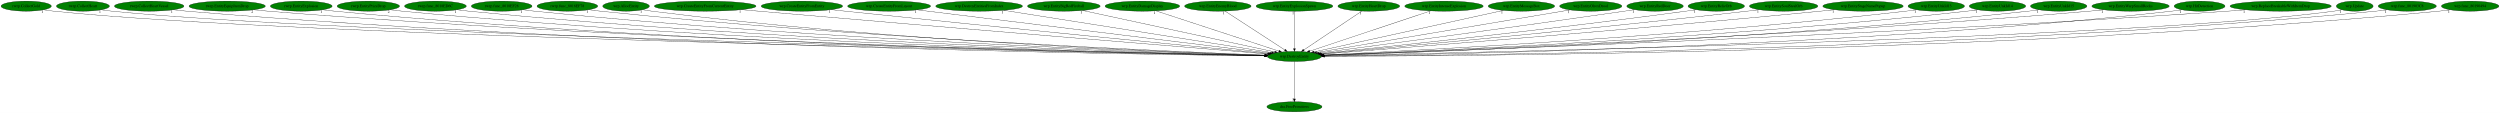
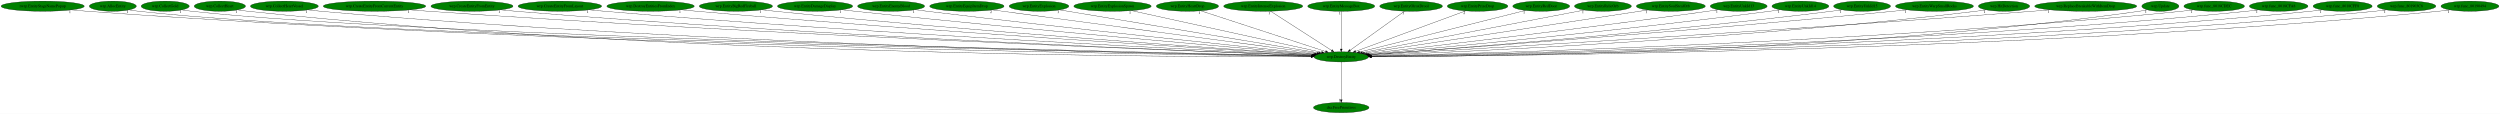
- <svg xmlns="http://www.w3.org/2000/svg" xmlns:xlink="http://www.w3.org/1999/xlink" width="8943pt" height="404pt" viewBox="0.00 0.00 8943.38 404.00">
+ <svg xmlns="http://www.w3.org/2000/svg" xmlns:xlink="http://www.w3.org/1999/xlink" width="8875pt" height="404pt" viewBox="0.00 0.00 8875.23 404.00">
  <g id="graph0" class="graph" transform="scale(1 1) rotate(0) translate(4 400)">
-     <polygon fill="white" stroke="transparent" points="-4,4 -4,-400 8939.38,-400 8939.38,4 -4,4" />
+     <polygon fill="white" stroke="transparent" points="-4,4 -4,-400 8871.23,-400 8871.23,4 -4,4" />
    <g id="node1" class="node">
-       <ellipse fill="green" stroke="black" cx="4626.69" cy="-198" rx="96.68" ry="18" />
-       <text text-anchor="middle" x="4626.69" y="-194.3" font-family="Times,serif" font-size="14.00">wrp.DestroyEntity</text>
+       <ellipse fill="green" stroke="black" cx="4757.54" cy="-198" rx="96.68" ry="18" />
+       <text text-anchor="middle" x="4757.54" y="-194.3" font-family="Times,serif" font-size="14.00">wrp.DestroyEntity</text>
    </g>
    <g id="node2" class="node">
      <g id="a_node2">
        <a xlink:href="dra.FreePrimitives.svg" xlink:title="dra.FreePrimitives">
-           <ellipse fill="green" stroke="black" cx="4626.69" cy="-18" rx="98.58" ry="18" />
-           <text text-anchor="middle" x="4626.69" y="-14.3" font-family="Times,serif" font-size="14.00">dra.FreePrimitives</text>
+           <ellipse fill="green" stroke="black" cx="4757.54" cy="-18" rx="98.58" ry="18" />
+           <text text-anchor="middle" x="4757.54" y="-14.3" font-family="Times,serif" font-size="14.00">dra.FreePrimitives</text>
        </a>
      </g>
    </g>
    <g id="edge1" class="edge">
-       <path fill="none" stroke="black" d="M4626.69,-179.93C4626.69,-148.97 4626.69,-83.3 4626.69,-46.13" />
-       <polygon fill="black" stroke="black" points="4630.19,-46.02 4626.69,-36.02 4623.19,-46.02 4630.19,-46.02" />
-       <text text-anchor="middle" x="4621.69" y="-39.82" font-family="Times,serif" font-size="14.00">1</text>
+       <path fill="none" stroke="black" d="M4757.54,-179.93C4757.54,-148.97 4757.54,-83.3 4757.54,-46.13" />
+       <polygon fill="black" stroke="black" points="4761.04,-46.02 4757.54,-36.02 4754.04,-46.02 4761.04,-46.02" />
+       <text text-anchor="middle" x="4752.54" y="-39.82" font-family="Times,serif" font-size="14.00">1</text>
    </g>
    <g id="node3" class="node">
      <g id="a_node3">
-         <a xlink:href="rwrp.CollectGold.svg" xlink:title="rwrp.CollectGold">
-           <ellipse fill="green" stroke="black" cx="89.69" cy="-378" rx="89.88" ry="18" />
-           <text text-anchor="middle" x="89.69" y="-374.3" font-family="Times,serif" font-size="14.00">rwrp.CollectGold</text>
+         <a xlink:href="rwrp.EntityStageNamePopup.svg" xlink:title="rwrp.EntityStageNamePopup">
+           <ellipse fill="green" stroke="black" cx="147.54" cy="-378" rx="147.57" ry="18" />
+           <text text-anchor="middle" x="147.54" y="-374.3" font-family="Times,serif" font-size="14.00">rwrp.EntityStageNamePopup</text>
        </a>
      </g>
    </g>
    <g id="edge2" class="edge">
-       <path fill="none" stroke="black" d="M152.1,-364.98C164.2,-363.02 176.81,-361.23 188.69,-360 1067.84,-268.98 3931.98,-211.86 4520.42,-200.92" />
-       <polygon fill="black" stroke="black" points="4520.66,-204.42 4530.59,-200.73 4520.53,-197.42 4520.66,-204.42" />
-       <text text-anchor="middle" x="147.1" y="-353.78" font-family="Times,serif" font-size="14.00">1</text>
+       <path fill="none" stroke="black" d="M249.21,-364.92C267.6,-363.04 286.63,-361.29 304.54,-360 2036.94,-235.05 4155.84,-205.43 4650.71,-200.04" />
+       <polygon fill="black" stroke="black" points="4651.08,-203.53 4661.04,-199.92 4651.01,-196.53 4651.08,-203.53" />
+       <text text-anchor="middle" x="244.21" y="-353.72" font-family="Times,serif" font-size="14.00">1</text>
    </g>
    <g id="node4" class="node">
      <g id="a_node4">
-         <a xlink:href="rwrp.CollectHeart.svg" xlink:title="rwrp.CollectHeart">
-           <ellipse fill="green" stroke="black" cx="292.69" cy="-378" rx="94.78" ry="18" />
-           <text text-anchor="middle" x="292.69" y="-374.3" font-family="Times,serif" font-size="14.00">rwrp.CollectHeart</text>
+         <a xlink:href="wrp.AllocEntity.svg" xlink:title="wrp.AllocEntity">
+           <ellipse fill="green" stroke="black" cx="396.54" cy="-378" rx="83.39" ry="18" />
+           <text text-anchor="middle" x="396.54" y="-374.3" font-family="Times,serif" font-size="14.00">wrp.AllocEntity</text>
        </a>
      </g>
    </g>
    <g id="edge3" class="edge">
-       <path fill="none" stroke="black" d="M358.55,-364.97C371.17,-363.02 384.31,-361.24 396.69,-360 1232.7,-276.09 3949.96,-213.63 4520.85,-201.25" />
-       <polygon fill="black" stroke="black" points="4521.21,-204.74 4531.13,-201.02 4521.05,-197.74 4521.21,-204.74" />
-       <text text-anchor="middle" x="353.55" y="-353.77" font-family="Times,serif" font-size="14.00">1</text>
+       <path fill="none" stroke="black" d="M454.26,-365.01C465.58,-363.04 477.4,-361.23 488.54,-360 1331.57,-266.71 4075.86,-211.6 4651.16,-200.92" />
+       <polygon fill="black" stroke="black" points="4651.58,-204.41 4661.51,-200.73 4651.45,-197.41 4651.58,-204.41" />
+       <text text-anchor="middle" x="449.26" y="-353.81" font-family="Times,serif" font-size="14.00">1</text>
    </g>
    <g id="node5" class="node">
      <g id="a_node5">
-         <a xlink:href="rwrp.CollectHeartVessel.svg" xlink:title="rwrp.CollectHeartVessel">
-           <ellipse fill="green" stroke="black" cx="529.69" cy="-378" rx="124.28" ry="18" />
-           <text text-anchor="middle" x="529.69" y="-374.3" font-family="Times,serif" font-size="14.00">rwrp.CollectHeartVessel</text>
+         <a xlink:href="wrp.CollectGold.svg" xlink:title="wrp.CollectGold">
+           <ellipse fill="green" stroke="black" cx="582.54" cy="-378" rx="85.29" ry="18" />
+           <text text-anchor="middle" x="582.54" y="-374.3" font-family="Times,serif" font-size="14.00">wrp.CollectGold</text>
        </a>
      </g>
    </g>
    <g id="edge4" class="edge">
-       <path fill="none" stroke="black" d="M615.72,-364.98C631.64,-363.07 648.15,-361.3 663.69,-360 2191.26,-232.31 4058.88,-204.95 4520.01,-199.99" />
-       <polygon fill="black" stroke="black" points="4520.35,-203.48 4530.32,-199.88 4520.28,-196.48 4520.35,-203.48" />
-       <text text-anchor="middle" x="610.72" y="-353.78" font-family="Times,serif" font-size="14.00">1</text>
+       <path fill="none" stroke="black" d="M641.77,-364.99C653.26,-363.03 665.24,-361.24 676.54,-360 1480.62,-271.86 4093.1,-212.94 4651.78,-201.17" />
+       <polygon fill="black" stroke="black" points="4651.92,-204.67 4661.84,-200.96 4651.77,-197.67 4651.92,-204.67" />
+       <text text-anchor="middle" x="636.77" y="-353.79" font-family="Times,serif" font-size="14.00">1</text>
    </g>
    <g id="node6" class="node">
      <g id="a_node6">
-         <a xlink:href="rwrp.EntityEquipItemDrop.svg" xlink:title="rwrp.EntityEquipItemDrop">
-           <ellipse fill="green" stroke="black" cx="808.69" cy="-378" rx="136.48" ry="18" />
-           <text text-anchor="middle" x="808.69" y="-374.3" font-family="Times,serif" font-size="14.00">rwrp.EntityEquipItemDrop</text>
+         <a xlink:href="wrp.CollectHeart.svg" xlink:title="wrp.CollectHeart">
+           <ellipse fill="green" stroke="black" cx="776.54" cy="-378" rx="90.98" ry="18" />
+           <text text-anchor="middle" x="776.54" y="-374.3" font-family="Times,serif" font-size="14.00">wrp.CollectHeart</text>
        </a>
      </g>
    </g>
    <g id="edge5" class="edge">
-       <path fill="none" stroke="black" d="M903.23,-364.98C920.34,-363.1 938.03,-361.33 954.69,-360 2362.85,-247.29 4081.57,-209.12 4520.66,-200.85" />
-       <polygon fill="black" stroke="black" points="4520.86,-204.35 4530.79,-200.66 4520.73,-197.35 4520.86,-204.35" />
-       <text text-anchor="middle" x="898.23" y="-353.78" font-family="Times,serif" font-size="14.00">2</text>
+       <path fill="none" stroke="black" d="M839.85,-364.99C851.99,-363.04 864.63,-361.25 876.54,-360 2366.6,-203.08 4193.55,-197.27 4650.25,-198.47" />
+       <polygon fill="black" stroke="black" points="4650.45,-201.97 4660.46,-198.5 4650.47,-194.97 4650.45,-201.97" />
+       <text text-anchor="middle" x="834.85" y="-353.79" font-family="Times,serif" font-size="14.00">1</text>
    </g>
    <g id="node7" class="node">
      <g id="a_node7">
-         <a xlink:href="rwrp.EntityExplosion.svg" xlink:title="rwrp.EntityExplosion">
-           <ellipse fill="green" stroke="black" cx="1073.69" cy="-378" rx="110.48" ry="18" />
-           <text text-anchor="middle" x="1073.69" y="-374.3" font-family="Times,serif" font-size="14.00">rwrp.EntityExplosion</text>
+         <a xlink:href="wrp.CollectHeartVessel.svg" xlink:title="wrp.CollectHeartVessel">
+           <ellipse fill="green" stroke="black" cx="1005.54" cy="-378" rx="120.48" ry="18" />
+           <text text-anchor="middle" x="1005.54" y="-374.3" font-family="Times,serif" font-size="14.00">wrp.CollectHeartVessel</text>
        </a>
      </g>
    </g>
    <g id="edge6" class="edge">
-       <path fill="none" stroke="black" d="M1150.38,-364.95C1164.43,-363.06 1178.98,-361.3 1192.69,-360 2500.78,-236.18 4098.61,-206.26 4520.48,-200.3" />
-       <polygon fill="black" stroke="black" points="4520.57,-203.8 4530.52,-200.16 4520.47,-196.8 4520.57,-203.8" />
-       <text text-anchor="middle" x="1145.38" y="-353.75" font-family="Times,serif" font-size="14.00">1</text>
+       <path fill="none" stroke="black" d="M1088.69,-364.97C1103.92,-363.07 1119.69,-361.31 1134.54,-360 2521.08,-238.06 4214.7,-206.66 4651.04,-200.36" />
+       <polygon fill="black" stroke="black" points="4651.17,-203.86 4661.12,-200.22 4651.07,-196.86 4651.17,-203.86" />
+       <text text-anchor="middle" x="1083.69" y="-353.77" font-family="Times,serif" font-size="14.00">1</text>
    </g>
    <g id="node8" class="node">
      <g id="a_node8">
-         <a xlink:href="rwrp.EntityPrizeDrop.svg" xlink:title="rwrp.EntityPrizeDrop">
-           <ellipse fill="green" stroke="black" cx="1313.69" cy="-378" rx="111.58" ry="18" />
-           <text text-anchor="middle" x="1313.69" y="-374.3" font-family="Times,serif" font-size="14.00">rwrp.EntityPrizeDrop</text>
+         <a xlink:href="wrp.CreateEntityFromCurrentEntity.svg" xlink:title="wrp.CreateEntityFromCurrentEntity">
+           <ellipse fill="green" stroke="black" cx="1325.54" cy="-378" rx="181.97" ry="18" />
+           <text text-anchor="middle" x="1325.54" y="-374.3" font-family="Times,serif" font-size="14.00">wrp.CreateEntityFromCurrentEntity</text>
        </a>
      </g>
    </g>
    <g id="edge7" class="edge">
-       <path fill="none" stroke="black" d="M1391.35,-365.04C1405.74,-363.13 1420.65,-361.34 1434.69,-360 2643.29,-244.85 4117.69,-208.93 4520.65,-200.92" />
-       <polygon fill="black" stroke="black" points="4520.9,-204.41 4530.83,-200.72 4520.76,-197.41 4520.9,-204.41" />
-       <text text-anchor="middle" x="1386.35" y="-353.84" font-family="Times,serif" font-size="14.00">2</text>
+       <path fill="none" stroke="black" d="M1452.11,-365.03C1473.6,-363.2 1495.7,-361.44 1516.54,-360 2749.38,-274.55 4249.09,-217.33 4653.13,-202.7" />
+       <polygon fill="black" stroke="black" points="4653.46,-206.19 4663.33,-202.33 4653.21,-199.19 4653.46,-206.19" />
+       <text text-anchor="middle" x="1447.11" y="-353.83" font-family="Times,serif" font-size="14.00">1</text>
    </g>
    <g id="node9" class="node">
      <g id="a_node9">
-         <a xlink:href="rwrp.func_8018ED6C.svg" xlink:title="rwrp.func_8018ED6C">
-           <ellipse fill="green" stroke="black" cx="1553.69" cy="-378" rx="110.48" ry="18" />
-           <text text-anchor="middle" x="1553.69" y="-374.3" font-family="Times,serif" font-size="14.00">rwrp.func_8018ED6C</text>
+         <a xlink:href="wrp.CreateEntityFromEntity.svg" xlink:title="wrp.CreateEntityFromEntity">
+           <ellipse fill="green" stroke="black" cx="1671.54" cy="-378" rx="145.67" ry="18" />
+           <text text-anchor="middle" x="1671.54" y="-374.3" font-family="Times,serif" font-size="14.00">wrp.CreateEntityFromEntity</text>
        </a>
      </g>
    </g>
    <g id="edge8" class="edge">
-       <path fill="none" stroke="black" d="M1630.39,-365.04C1644.44,-363.13 1658.98,-361.35 1672.69,-360 2783.55,-250.59 4137.28,-210.91 4520.89,-201.42" />
-       <polygon fill="black" stroke="black" points="4521.23,-204.91 4531.14,-201.17 4521.06,-197.92 4521.23,-204.91" />
-       <text text-anchor="middle" x="1625.39" y="-353.84" font-family="Times,serif" font-size="14.00">1</text>
+       <path fill="none" stroke="black" d="M1773.18,-365.05C1790.95,-363.19 1809.27,-361.42 1826.54,-360 2931.01,-269.17 4273.96,-216.48 4653.32,-202.67" />
+       <polygon fill="black" stroke="black" points="4653.59,-206.17 4663.46,-202.31 4653.34,-199.17 4653.59,-206.17" />
+       <text text-anchor="middle" x="1768.18" y="-353.85" font-family="Times,serif" font-size="14.00">1</text>
    </g>
    <g id="node10" class="node">
      <g id="a_node10">
-         <a xlink:href="rwrp.func_8018EF28.svg" xlink:title="rwrp.func_8018EF28">
-           <ellipse fill="green" stroke="black" cx="1790.69" cy="-378" rx="108.58" ry="18" />
-           <text text-anchor="middle" x="1790.69" y="-374.3" font-family="Times,serif" font-size="14.00">rwrp.func_8018EF28</text>
+         <a xlink:href="wrp.CreateEntityFromLayout.svg" xlink:title="wrp.CreateEntityFromLayout">
+           <ellipse fill="green" stroke="black" cx="1983.54" cy="-378" rx="148.37" ry="18" />
+           <text text-anchor="middle" x="1983.54" y="-374.3" font-family="Times,serif" font-size="14.00">wrp.CreateEntityFromLayout</text>
        </a>
      </g>
    </g>
    <g id="edge9" class="edge">
-       <path fill="none" stroke="black" d="M1866.41,-365.04C1880.13,-363.14 1894.32,-361.37 1907.69,-360 2922.59,-256.41 4157.93,-213.08 4521.4,-202.01" />
-       <polygon fill="black" stroke="black" points="4521.75,-205.5 4531.64,-201.7 4521.54,-198.5 4521.75,-205.5" />
-       <text text-anchor="middle" x="1861.41" y="-353.84" font-family="Times,serif" font-size="14.00">1</text>
+       <path fill="none" stroke="black" d="M2087.58,-365.12C2105.56,-363.27 2124.08,-361.48 2141.54,-360 3118.07,-277.46 4303.09,-219.85 4654.59,-203.64" />
+       <polygon fill="black" stroke="black" points="4654.92,-207.13 4664.75,-203.17 4654.6,-200.14 4654.92,-207.13" />
+       <text text-anchor="middle" x="2082.58" y="-353.92" font-family="Times,serif" font-size="14.00">1</text>
    </g>
    <g id="node11" class="node">
      <g id="a_node11">
-         <a xlink:href="rwrp.func_8018EF78.svg" xlink:title="rwrp.func_8018EF78">
-           <ellipse fill="green" stroke="black" cx="2025.69" cy="-378" rx="108.58" ry="18" />
-           <text text-anchor="middle" x="2025.69" y="-374.3" font-family="Times,serif" font-size="14.00">rwrp.func_8018EF78</text>
+         <a xlink:href="wrp.DestroyEntitiesFromIndex.svg" xlink:title="wrp.DestroyEntitiesFromIndex">
+           <ellipse fill="green" stroke="black" cx="2305.54" cy="-378" rx="155.17" ry="18" />
+           <text text-anchor="middle" x="2305.54" y="-374.3" font-family="Times,serif" font-size="14.00">wrp.DestroyEntitiesFromIndex</text>
        </a>
      </g>
    </g>
    <g id="edge10" class="edge">
-       <path fill="none" stroke="black" d="M2101.75,-365.15C2115.68,-363.23 2130.11,-361.42 2143.69,-360 3063.25,-264.1 4180.73,-216.02 4522.48,-202.83" />
-       <polygon fill="black" stroke="black" points="4522.75,-206.32 4532.61,-202.44 4522.48,-199.33 4522.75,-206.32" />
-       <text text-anchor="middle" x="2096.75" y="-353.95" font-family="Times,serif" font-size="14.00">1</text>
+       <path fill="none" stroke="black" d="M2414.88,-365.16C2433.12,-363.33 2451.86,-361.54 2469.54,-360 3314.03,-286.54 4336.13,-223.92 4656.53,-204.91" />
+       <polygon fill="black" stroke="black" points="4656.94,-208.39 4666.71,-204.31 4656.52,-201.41 4656.94,-208.39" />
+       <text text-anchor="middle" x="2409.88" y="-353.96" font-family="Times,serif" font-size="14.00">1</text>
    </g>
    <g id="node12" class="node">
      <g id="a_node12">
-         <a xlink:href="wrp.AllocEntity.svg" xlink:title="wrp.AllocEntity">
-           <ellipse fill="green" stroke="black" cx="2235.69" cy="-378" rx="83.39" ry="18" />
-           <text text-anchor="middle" x="2235.69" y="-374.3" font-family="Times,serif" font-size="14.00">wrp.AllocEntity</text>
+         <a xlink:href="wrp.EntityBigRedFireball.svg" xlink:title="wrp.EntityBigRedFireball">
+           <ellipse fill="green" stroke="black" cx="2608.54" cy="-378" rx="129.98" ry="18" />
+           <text text-anchor="middle" x="2608.54" y="-374.3" font-family="Times,serif" font-size="14.00">wrp.EntityBigRedFireball</text>
        </a>
      </g>
    </g>
    <g id="edge11" class="edge">
-       <path fill="none" stroke="black" d="M2294.43,-365.13C2305.45,-363.19 2316.9,-361.37 2327.69,-360 3169.7,-253.07 4194.88,-212.8 4521.49,-202.14" />
-       <polygon fill="black" stroke="black" points="4522,-205.63 4531.88,-201.81 4521.77,-198.63 4522,-205.63" />
-       <text text-anchor="middle" x="2289.43" y="-353.93" font-family="Times,serif" font-size="14.00">1</text>
+       <path fill="none" stroke="black" d="M2700.44,-365.21C2716.14,-363.35 2732.3,-361.54 2747.54,-360 3479.43,-285.96 4364.07,-224.99 4657.57,-205.52" />
+       <polygon fill="black" stroke="black" points="4658.02,-209 4667.76,-204.85 4657.55,-202.02 4658.02,-209" />
+       <text text-anchor="middle" x="2695.44" y="-354.01" font-family="Times,serif" font-size="14.00">1</text>
    </g>
    <g id="node13" class="node">
      <g id="a_node13">
-         <a xlink:href="wrp.CreateEntityFromCurrentEntity.svg" xlink:title="wrp.CreateEntityFromCurrentEntity">
-           <ellipse fill="green" stroke="black" cx="2518.69" cy="-378" rx="181.97" ry="18" />
-           <text text-anchor="middle" x="2518.69" y="-374.3" font-family="Times,serif" font-size="14.00">wrp.CreateEntityFromCurrentEntity</text>
+         <a xlink:href="wrp.EntityDamageDisplay.svg" xlink:title="wrp.EntityDamageDisplay">
+           <ellipse fill="green" stroke="black" cx="2889.54" cy="-378" rx="133.48" ry="18" />
+           <text text-anchor="middle" x="2889.54" y="-374.3" font-family="Times,serif" font-size="14.00">wrp.EntityDamageDisplay</text>
        </a>
      </g>
    </g>
    <g id="edge12" class="edge">
-       <path fill="none" stroke="black" d="M2648.4,-365.37C2668.9,-363.55 2689.87,-361.71 2709.69,-360 3407.73,-299.62 4249.04,-230.09 4530.06,-206.94" />
-       <polygon fill="black" stroke="black" points="4530.54,-210.42 4540.22,-206.11 4529.97,-203.44 4530.54,-210.42" />
-       <text text-anchor="middle" x="2643.4" y="-354.17" font-family="Times,serif" font-size="14.00">1</text>
+       <path fill="none" stroke="black" d="M2984.21,-365.32C3000.01,-363.47 3016.23,-361.63 3031.54,-360 3651.7,-293.96 4398.85,-229.34 4661.01,-207.11" />
+       <polygon fill="black" stroke="black" points="4661.58,-210.58 4671.25,-206.24 4660.99,-203.6 4661.58,-210.58" />
+       <text text-anchor="middle" x="2979.21" y="-354.12" font-family="Times,serif" font-size="14.00">1</text>
    </g>
    <g id="node14" class="node">
      <g id="a_node14">
-         <a xlink:href="wrp.CreateEntityFromEntity.svg" xlink:title="wrp.CreateEntityFromEntity">
-           <ellipse fill="green" stroke="black" cx="2864.69" cy="-378" rx="145.67" ry="18" />
-           <text text-anchor="middle" x="2864.69" y="-374.3" font-family="Times,serif" font-size="14.00">wrp.CreateEntityFromEntity</text>
+         <a xlink:href="wrp.EntityEnemyBlood.svg" xlink:title="wrp.EntityEnemyBlood">
+           <ellipse fill="green" stroke="black" cx="3159.54" cy="-378" rx="118.88" ry="18" />
+           <text text-anchor="middle" x="3159.54" y="-374.3" font-family="Times,serif" font-size="14.00">wrp.EntityEnemyBlood</text>
        </a>
      </g>
    </g>
    <g id="edge13" class="edge">
-       <path fill="none" stroke="black" d="M2969.31,-365.39C2986.16,-363.56 3003.4,-361.71 3019.69,-360 3594.54,-299.68 4285.61,-232.11 4532.99,-208.08" />
-       <polygon fill="black" stroke="black" points="4533.4,-211.55 4543.02,-207.1 4532.72,-204.59 4533.4,-211.55" />
-       <text text-anchor="middle" x="2964.31" y="-354.19" font-family="Times,serif" font-size="14.00">1</text>
+       <path fill="none" stroke="black" d="M3244.88,-365.39C3259.12,-363.53 3273.74,-361.67 3287.54,-360 3807.39,-297.02 4432.03,-232.19 4664.47,-208.44" />
+       <polygon fill="black" stroke="black" points="4664.98,-211.91 4674.57,-207.41 4664.27,-204.95 4664.98,-211.91" />
+       <text text-anchor="middle" x="3239.88" y="-354.19" font-family="Times,serif" font-size="14.00">1</text>
    </g>
    <g id="node15" class="node">
      <g id="a_node15">
-         <a xlink:href="wrp.CreateEntityFromLayout.svg" xlink:title="wrp.CreateEntityFromLayout">
-           <ellipse fill="green" stroke="black" cx="3176.69" cy="-378" rx="148.37" ry="18" />
-           <text text-anchor="middle" x="3176.69" y="-374.3" font-family="Times,serif" font-size="14.00">wrp.CreateEntityFromLayout</text>
+         <a xlink:href="wrp.EntityEquipItemDrop.svg" xlink:title="wrp.EntityEquipItemDrop">
+           <ellipse fill="green" stroke="black" cx="3428.54" cy="-378" rx="131.88" ry="18" />
+           <text text-anchor="middle" x="3428.54" y="-374.3" font-family="Times,serif" font-size="14.00">wrp.EntityEquipItemDrop</text>
        </a>
      </g>
    </g>
    <g id="edge14" class="edge">
-       <path fill="none" stroke="black" d="M3276.93,-364.7C3546.41,-331.61 4283.3,-241.15 4538.39,-209.84" />
-       <polygon fill="black" stroke="black" points="4538.86,-213.31 4548.35,-208.62 4538,-206.36 4538.86,-213.31" />
-       <text text-anchor="middle" x="3271.93" y="-353.5" font-family="Times,serif" font-size="14.00">1</text>
+       <path fill="none" stroke="black" d="M3519.1,-364.87C3763.25,-332.17 4432.7,-242.51 4671.5,-210.52" />
+       <polygon fill="black" stroke="black" points="4672.07,-213.98 4681.52,-209.18 4671.15,-207.04 4672.07,-213.98" />
+       <text text-anchor="middle" x="3514.1" y="-353.67" font-family="Times,serif" font-size="14.00">2</text>
    </g>
    <g id="node16" class="node">
      <g id="a_node16">
-         <a xlink:href="wrp.DestroyEntitiesFromIndex.svg" xlink:title="wrp.DestroyEntitiesFromIndex">
-           <ellipse fill="green" stroke="black" cx="3498.69" cy="-378" rx="155.17" ry="18" />
-           <text text-anchor="middle" x="3498.69" y="-374.3" font-family="Times,serif" font-size="14.00">wrp.DestroyEntitiesFromIndex</text>
+         <a xlink:href="wrp.EntityExplosion.svg" xlink:title="wrp.EntityExplosion">
+           <ellipse fill="green" stroke="black" cx="3684.54" cy="-378" rx="105.88" ry="18" />
+           <text text-anchor="middle" x="3684.54" y="-374.3" font-family="Times,serif" font-size="14.00">wrp.EntityExplosion</text>
        </a>
      </g>
    </g>
    <g id="edge15" class="edge">
-       <path fill="none" stroke="black" d="M3586.73,-363.11C3799.49,-329.53 4339.16,-244.37 4545.11,-211.87" />
-       <polygon fill="black" stroke="black" points="4545.92,-215.29 4555.26,-210.27 4544.83,-208.37 4545.92,-215.29" />
-       <text text-anchor="middle" x="3581.73" y="-351.91" font-family="Times,serif" font-size="14.00">1</text>
+       <path fill="none" stroke="black" d="M3757.44,-364.91C3950.99,-332.8 4476.64,-245.6 4677.78,-212.23" />
+       <polygon fill="black" stroke="black" points="4678.39,-215.68 4687.68,-210.59 4677.25,-208.77 4678.39,-215.68" />
+       <text text-anchor="middle" x="3752.44" y="-353.71" font-family="Times,serif" font-size="14.00">1</text>
    </g>
    <g id="node17" class="node">
      <g id="a_node17">
-         <a xlink:href="wrp.EntityBigRedFireball.svg" xlink:title="wrp.EntityBigRedFireball">
-           <ellipse fill="green" stroke="black" cx="3801.69" cy="-378" rx="129.98" ry="18" />
-           <text text-anchor="middle" x="3801.69" y="-374.3" font-family="Times,serif" font-size="14.00">wrp.EntityBigRedFireball</text>
+         <a xlink:href="wrp.EntityExplosionSpawn.svg" xlink:title="wrp.EntityExplosionSpawn">
+           <ellipse fill="green" stroke="black" cx="3945.54" cy="-378" rx="137.28" ry="18" />
+           <text text-anchor="middle" x="3945.54" y="-374.3" font-family="Times,serif" font-size="14.00">wrp.EntityExplosionSpawn</text>
        </a>
      </g>
    </g>
    <g id="edge16" class="edge">
-       <path fill="none" stroke="black" d="M3868.86,-362.51C4022.62,-329.33 4399.04,-248.12 4556.08,-214.24" />
-       <polygon fill="black" stroke="black" points="4557.06,-217.6 4566.1,-212.07 4555.59,-210.76 4557.06,-217.6" />
-       <text text-anchor="middle" x="3863.86" y="-351.31" font-family="Times,serif" font-size="14.00">1</text>
+       <path fill="none" stroke="black" d="M4012.68,-362.28C4164.56,-328.99 4533.29,-248.16 4687.7,-214.31" />
+       <polygon fill="black" stroke="black" points="4688.54,-217.71 4697.56,-212.15 4687.04,-210.87 4688.54,-217.71" />
+       <text text-anchor="middle" x="4007.68" y="-351.08" font-family="Times,serif" font-size="14.00">1</text>
    </g>
    <g id="node18" class="node">
      <g id="a_node18">
-         <a xlink:href="wrp.EntityDamageDisplay.svg" xlink:title="wrp.EntityDamageDisplay">
-           <ellipse fill="green" stroke="black" cx="4082.69" cy="-378" rx="133.48" ry="18" />
-           <text text-anchor="middle" x="4082.69" y="-374.3" font-family="Times,serif" font-size="14.00">wrp.EntityDamageDisplay</text>
+         <a xlink:href="wrp.EntityHeartDrop.svg" xlink:title="wrp.EntityHeartDrop">
+           <ellipse fill="green" stroke="black" cx="4211.54" cy="-378" rx="110.48" ry="18" />
+           <text text-anchor="middle" x="4211.54" y="-374.3" font-family="Times,serif" font-size="14.00">wrp.EntityHeartDrop</text>
        </a>
      </g>
    </g>
    <g id="edge17" class="edge">
-       <path fill="none" stroke="black" d="M4130.97,-361.2C4231.83,-328.2 4464.39,-252.11 4571.21,-217.15" />
-       <polygon fill="black" stroke="black" points="4572.42,-220.44 4580.84,-214 4570.25,-213.79 4572.42,-220.44" />
-       <text text-anchor="middle" x="4125.97" y="-350" font-family="Times,serif" font-size="14.00">1</text>
+       <path fill="none" stroke="black" d="M4258.56,-361.67C4359.02,-328.92 4594.18,-252.26 4701.88,-217.14" />
+       <polygon fill="black" stroke="black" points="4703.17,-220.41 4711.59,-213.98 4701,-213.75 4703.17,-220.41" />
+       <text text-anchor="middle" x="4253.56" y="-350.47" font-family="Times,serif" font-size="14.00">1</text>
    </g>
    <g id="node19" class="node">
      <g id="a_node19">
-         <a xlink:href="wrp.EntityEnemyBlood.svg" xlink:title="wrp.EntityEnemyBlood">
-           <ellipse fill="green" stroke="black" cx="4352.69" cy="-378" rx="118.88" ry="18" />
-           <text text-anchor="middle" x="4352.69" y="-374.3" font-family="Times,serif" font-size="14.00">wrp.EntityEnemyBlood</text>
+         <a xlink:href="wrp.EntityIntenseExplosion.svg" xlink:title="wrp.EntityIntenseExplosion">
+           <ellipse fill="green" stroke="black" cx="4480.54" cy="-378" rx="140.28" ry="18" />
+           <text text-anchor="middle" x="4480.54" y="-374.3" font-family="Times,serif" font-size="14.00">wrp.EntityIntenseExplosion</text>
        </a>
      </g>
    </g>
    <g id="edge18" class="edge">
-       <path fill="none" stroke="black" d="M4378.47,-360.25C4428.17,-327.97 4537.22,-257.13 4592.75,-221.05" />
-       <polygon fill="black" stroke="black" points="4594.7,-223.95 4601.18,-215.57 4590.89,-218.08 4594.7,-223.95" />
-       <text text-anchor="middle" x="4373.47" y="-349.05" font-family="Times,serif" font-size="14.00">1</text>
+       <path fill="none" stroke="black" d="M4506.6,-360.25C4556.84,-327.97 4667.08,-257.13 4723.22,-221.05" />
+       <polygon fill="black" stroke="black" points="4725.23,-223.92 4731.75,-215.57 4721.44,-218.03 4725.23,-223.92" />
+       <text text-anchor="middle" x="4501.6" y="-349.05" font-family="Times,serif" font-size="14.00">1</text>
    </g>
    <g id="node20" class="node">
      <g id="a_node20">
-         <a xlink:href="wrp.EntityExplosionSpawn.svg" xlink:title="wrp.EntityExplosionSpawn">
-           <ellipse fill="green" stroke="black" cx="4626.69" cy="-378" rx="137.28" ry="18" />
-           <text text-anchor="middle" x="4626.69" y="-374.3" font-family="Times,serif" font-size="14.00">wrp.EntityExplosionSpawn</text>
+         <a xlink:href="wrp.EntityMessageBox.svg" xlink:title="wrp.EntityMessageBox">
+           <ellipse fill="green" stroke="black" cx="4757.54" cy="-378" rx="118.88" ry="18" />
+           <text text-anchor="middle" x="4757.54" y="-374.3" font-family="Times,serif" font-size="14.00">wrp.EntityMessageBox</text>
        </a>
      </g>
    </g>
    <g id="edge19" class="edge">
-       <path fill="none" stroke="black" d="M4626.69,-359.93C4626.69,-328.97 4626.69,-263.3 4626.69,-226.13" />
-       <polygon fill="black" stroke="black" points="4630.19,-226.02 4626.69,-216.02 4623.19,-226.02 4630.19,-226.02" />
-       <text text-anchor="middle" x="4621.69" y="-348.73" font-family="Times,serif" font-size="14.00">1</text>
+       <path fill="none" stroke="black" d="M4757.54,-359.93C4757.54,-328.97 4757.54,-263.3 4757.54,-226.13" />
+       <polygon fill="black" stroke="black" points="4761.04,-226.02 4757.54,-216.02 4754.04,-226.02 4761.04,-226.02" />
+       <text text-anchor="middle" x="4752.54" y="-348.73" font-family="Times,serif" font-size="14.00">1</text>
    </g>
    <g id="node21" class="node">
      <g id="a_node21">
-         <a xlink:href="wrp.EntityHeartDrop.svg" xlink:title="wrp.EntityHeartDrop">
-           <ellipse fill="green" stroke="black" cx="4892.69" cy="-378" rx="110.48" ry="18" />
-           <text text-anchor="middle" x="4892.69" y="-374.3" font-family="Times,serif" font-size="14.00">wrp.EntityHeartDrop</text>
+         <a xlink:href="wrp.EntityOlroxDrool.svg" xlink:title="wrp.EntityOlroxDrool">
+           <ellipse fill="green" stroke="black" cx="5005.54" cy="-378" rx="111.28" ry="18" />
+           <text text-anchor="middle" x="5005.54" y="-374.3" font-family="Times,serif" font-size="14.00">wrp.EntityOlroxDrool</text>
        </a>
      </g>
    </g>
    <g id="edge20" class="edge">
-       <path fill="none" stroke="black" d="M4867.67,-360.25C4819.52,-328.04 4713.99,-257.42 4659.98,-221.27" />
-       <polygon fill="black" stroke="black" points="4661.71,-218.22 4651.46,-215.57 4657.82,-224.04 4661.71,-218.22" />
-       <text text-anchor="middle" x="4862.67" y="-349.05" font-family="Times,serif" font-size="14.00">1</text>
+       <path fill="none" stroke="black" d="M4982.21,-360.25C4937.41,-328.1 4839.33,-257.71 4788.88,-221.5" />
+       <polygon fill="black" stroke="black" points="4790.79,-218.56 4780.63,-215.57 4786.71,-224.25 4790.79,-218.56" />
+       <text text-anchor="middle" x="4977.21" y="-349.05" font-family="Times,serif" font-size="14.00">1</text>
    </g>
    <g id="node22" class="node">
      <g id="a_node22">
-         <a xlink:href="wrp.EntityIntenseExplosion.svg" xlink:title="wrp.EntityIntenseExplosion">
-           <ellipse fill="green" stroke="black" cx="5161.69" cy="-378" rx="140.28" ry="18" />
-           <text text-anchor="middle" x="5161.69" y="-374.3" font-family="Times,serif" font-size="14.00">wrp.EntityIntenseExplosion</text>
+         <a xlink:href="wrp.EntityPrizeDrop.svg" xlink:title="wrp.EntityPrizeDrop">
+           <ellipse fill="green" stroke="black" cx="5241.54" cy="-378" rx="107.48" ry="18" />
+           <text text-anchor="middle" x="5241.54" y="-374.3" font-family="Times,serif" font-size="14.00">wrp.EntityPrizeDrop</text>
        </a>
      </g>
    </g>
    <g id="edge21" class="edge">
-       <path fill="none" stroke="black" d="M5113.74,-361.05C5014.36,-327.98 4786.43,-252.15 4681.45,-217.22" />
-       <polygon fill="black" stroke="black" points="4682.28,-213.81 4671.69,-213.97 4680.07,-220.45 4682.28,-213.81" />
-       <text text-anchor="middle" x="5108.74" y="-349.85" font-family="Times,serif" font-size="14.00">1</text>
+       <path fill="none" stroke="black" d="M5199.01,-361.36C5110.03,-328.63 4904.53,-253.06 4808.59,-217.78" />
+       <polygon fill="black" stroke="black" points="4809.7,-214.46 4799.11,-214.29 4807.28,-221.02 4809.7,-214.46" />
+       <text text-anchor="middle" x="5194.01" y="-350.16" font-family="Times,serif" font-size="14.00">2</text>
    </g>
    <g id="node23" class="node">
      <g id="a_node23">
-         <a xlink:href="wrp.EntityMessageBox.svg" xlink:title="wrp.EntityMessageBox">
-           <ellipse fill="green" stroke="black" cx="5438.69" cy="-378" rx="118.88" ry="18" />
-           <text text-anchor="middle" x="5438.69" y="-374.3" font-family="Times,serif" font-size="14.00">wrp.EntityMessageBox</text>
+         <a xlink:href="wrp.EntityRedDoor.svg" xlink:title="wrp.EntityRedDoor">
+           <ellipse fill="green" stroke="black" cx="5467.54" cy="-378" rx="100.98" ry="18" />
+           <text text-anchor="middle" x="5467.54" y="-374.3" font-family="Times,serif" font-size="14.00">wrp.EntityRedDoor</text>
        </a>
      </g>
    </g>
    <g id="edge22" class="edge">
-       <path fill="none" stroke="black" d="M5373.96,-362.81C5223.68,-329.87 4852.17,-248.43 4696.78,-214.36" />
-       <polygon fill="black" stroke="black" points="4697.38,-210.91 4686.87,-212.19 4695.88,-217.75 4697.38,-210.91" />
-       <text text-anchor="middle" x="5368.96" y="-351.61" font-family="Times,serif" font-size="14.00">1</text>
+       <path fill="none" stroke="black" d="M5411.53,-362.96C5281.83,-330.44 4961.41,-250.11 4822.97,-215.41" />
+       <polygon fill="black" stroke="black" points="4823.48,-211.92 4812.93,-212.89 4821.78,-218.71 4823.48,-211.92" />
+       <text text-anchor="middle" x="5406.53" y="-351.76" font-family="Times,serif" font-size="14.00">1</text>
    </g>
    <g id="node24" class="node">
      <g id="a_node24">
-         <a xlink:href="wrp.EntityOlroxDrool.svg" xlink:title="wrp.EntityOlroxDrool">
-           <ellipse fill="green" stroke="black" cx="5686.69" cy="-378" rx="111.28" ry="18" />
-           <text text-anchor="middle" x="5686.69" y="-374.3" font-family="Times,serif" font-size="14.00">wrp.EntityOlroxDrool</text>
+         <a xlink:href="wrp.EntityRelicOrb.svg" xlink:title="wrp.EntityRelicOrb">
+           <ellipse fill="green" stroke="black" cx="5686.54" cy="-378" rx="100.98" ry="18" />
+           <text text-anchor="middle" x="5686.54" y="-374.3" font-family="Times,serif" font-size="14.00">wrp.EntityRelicOrb</text>
        </a>
      </g>
    </g>
    <g id="edge23" class="edge">
-       <path fill="none" stroke="black" d="M5612.58,-364.55C5419.9,-332.2 4904.47,-245.65 4706.06,-212.33" />
-       <polygon fill="black" stroke="black" points="4706.45,-208.84 4696.01,-210.64 4705.29,-215.75 4706.45,-208.84" />
-       <text text-anchor="middle" x="5607.58" y="-353.35" font-family="Times,serif" font-size="14.00">1</text>
+       <path fill="none" stroke="black" d="M5620.47,-364.34C5452.43,-332.14 5009.53,-247.28 4832.35,-213.33" />
+       <polygon fill="black" stroke="black" points="4832.82,-209.86 4822.34,-211.42 4831.5,-216.74 4832.82,-209.86" />
+       <text text-anchor="middle" x="5615.47" y="-353.14" font-family="Times,serif" font-size="14.00">1</text>
    </g>
    <g id="node25" class="node">
      <g id="a_node25">
-         <a xlink:href="wrp.EntityRedDoor.svg" xlink:title="wrp.EntityRedDoor">
-           <ellipse fill="green" stroke="black" cx="5916.69" cy="-378" rx="100.98" ry="18" />
-           <text text-anchor="middle" x="5916.69" y="-374.3" font-family="Times,serif" font-size="14.00">wrp.EntityRedDoor</text>
+         <a xlink:href="wrp.EntitySoulStealOrb.svg" xlink:title="wrp.EntitySoulStealOrb">
+           <ellipse fill="green" stroke="black" cx="5927.54" cy="-378" rx="122.38" ry="18" />
+           <text text-anchor="middle" x="5927.54" y="-374.3" font-family="Times,serif" font-size="14.00">wrp.EntitySoulStealOrb</text>
        </a>
      </g>
    </g>
    <g id="edge24" class="edge">
-       <path fill="none" stroke="black" d="M5843.64,-365.53C5831.32,-363.64 5818.64,-361.74 5806.69,-360 5398.19,-300.57 4909.14,-235.91 4713.65,-210.33" />
-       <polygon fill="black" stroke="black" points="4714.09,-206.86 4703.73,-209.03 4713.19,-213.8 4714.09,-206.86" />
-       <text text-anchor="middle" x="5838.64" y="-354.33" font-family="Times,serif" font-size="14.00">1</text>
+       <path fill="none" stroke="black" d="M5845.73,-364.55C5631.33,-331.94 5054.91,-244.24 4839.89,-211.53" />
+       <polygon fill="black" stroke="black" points="4840.34,-208.06 4829.93,-210.01 4839.29,-214.98 4840.34,-208.06" />
+       <text text-anchor="middle" x="5840.73" y="-353.35" font-family="Times,serif" font-size="14.00">1</text>
    </g>
    <g id="node26" class="node">
      <g id="a_node26">
-         <a xlink:href="wrp.EntityRelicOrb.svg" xlink:title="wrp.EntityRelicOrb">
-           <ellipse fill="green" stroke="black" cx="6135.69" cy="-378" rx="100.98" ry="18" />
-           <text text-anchor="middle" x="6135.69" y="-374.3" font-family="Times,serif" font-size="14.00">wrp.EntityRelicOrb</text>
+         <a xlink:href="wrp.EntityUnkId13.svg" xlink:title="wrp.EntityUnkId13">
+           <ellipse fill="green" stroke="black" cx="6168.54" cy="-378" rx="100.98" ry="18" />
+           <text text-anchor="middle" x="6168.54" y="-374.3" font-family="Times,serif" font-size="14.00">wrp.EntityUnkId13</text>
        </a>
      </g>
    </g>
    <g id="edge25" class="edge">
-       <path fill="none" stroke="black" d="M6063.63,-365.34C6051.32,-363.47 6038.65,-361.62 6026.69,-360 5535.41,-293.47 4944.71,-231.39 4719.79,-208.4" />
-       <polygon fill="black" stroke="black" points="4719.98,-204.9 4709.68,-207.37 4719.27,-211.86 4719.98,-204.9" />
-       <text text-anchor="middle" x="6058.63" y="-354.14" font-family="Times,serif" font-size="14.00">1</text>
+       <path fill="none" stroke="black" d="M6096.1,-365.49C6083.58,-363.59 6070.69,-361.69 6058.54,-360 5604.7,-296.86 5060.05,-233.46 4848.11,-209.25" />
+       <polygon fill="black" stroke="black" points="4848.3,-205.75 4837.96,-208.1 4847.5,-212.71 4848.3,-205.75" />
+       <text text-anchor="middle" x="6091.1" y="-354.29" font-family="Times,serif" font-size="14.00">1</text>
    </g>
    <g id="node27" class="node">
      <g id="a_node27">
-         <a xlink:href="wrp.EntitySoulStealOrb.svg" xlink:title="wrp.EntitySoulStealOrb">
-           <ellipse fill="green" stroke="black" cx="6376.69" cy="-378" rx="122.38" ry="18" />
-           <text text-anchor="middle" x="6376.69" y="-374.3" font-family="Times,serif" font-size="14.00">wrp.EntitySoulStealOrb</text>
+         <a xlink:href="wrp.EntityUnkId14.svg" xlink:title="wrp.EntityUnkId14">
+           <ellipse fill="green" stroke="black" cx="6387.54" cy="-378" rx="100.98" ry="18" />
+           <text text-anchor="middle" x="6387.54" y="-374.3" font-family="Times,serif" font-size="14.00">wrp.EntityUnkId14</text>
        </a>
      </g>
    </g>
    <g id="edge26" class="edge">
-       <path fill="none" stroke="black" d="M6289.71,-365.34C6275.03,-363.48 6259.93,-361.63 6245.69,-360 5667.89,-293.79 4972.24,-229.94 4722.07,-207.48" />
-       <polygon fill="black" stroke="black" points="4722.2,-203.98 4711.92,-206.57 4721.57,-210.95 4722.2,-203.98" />
-       <text text-anchor="middle" x="6284.71" y="-354.14" font-family="Times,serif" font-size="14.00">1</text>
+       <path fill="none" stroke="black" d="M6315.78,-365.3C6303.38,-363.42 6290.6,-361.58 6278.54,-360 5740.91,-289.66 5093.26,-229.1 4853.15,-207.47" />
+       <polygon fill="black" stroke="black" points="4853.33,-203.97 4843.05,-206.56 4852.7,-210.94 4853.33,-203.97" />
+       <text text-anchor="middle" x="6310.78" y="-354.1" font-family="Times,serif" font-size="14.00">1</text>
    </g>
    <g id="node28" class="node">
      <g id="a_node28">
-         <a xlink:href="wrp.EntityStageNamePopup.svg" xlink:title="wrp.EntityStageNamePopup">
-           <ellipse fill="green" stroke="black" cx="6660.69" cy="-378" rx="143.77" ry="18" />
-           <text text-anchor="middle" x="6660.69" y="-374.3" font-family="Times,serif" font-size="14.00">wrp.EntityStageNamePopup</text>
+         <a xlink:href="wrp.EntityUnkId15.svg" xlink:title="wrp.EntityUnkId15">
+           <ellipse fill="green" stroke="black" cx="6606.54" cy="-378" rx="100.98" ry="18" />
+           <text text-anchor="middle" x="6606.54" y="-374.3" font-family="Times,serif" font-size="14.00">wrp.EntityUnkId15</text>
        </a>
      </g>
    </g>
    <g id="edge27" class="edge">
-       <path fill="none" stroke="black" d="M6558.68,-365.3C6541.66,-363.45 6524.18,-361.62 6507.69,-360 5825.83,-292.95 5003.32,-228.05 4724.52,-206.5" />
-       <polygon fill="black" stroke="black" points="4724.67,-203 4714.43,-205.72 4724.13,-209.98 4724.67,-203" />
-       <text text-anchor="middle" x="6553.68" y="-354.1" font-family="Times,serif" font-size="14.00">1</text>
+       <path fill="none" stroke="black" d="M6535.39,-365.25C6522.8,-363.36 6509.8,-361.52 6497.54,-360 5874.82,-282.71 5122.48,-225.21 4856.5,-205.98" />
+       <polygon fill="black" stroke="black" points="4856.7,-202.49 4846.48,-205.26 4856.2,-209.47 4856.7,-202.49" />
+       <text text-anchor="middle" x="6530.39" y="-354.05" font-family="Times,serif" font-size="14.00">1</text>
    </g>
    <g id="node29" class="node">
      <g id="a_node29">
-         <a xlink:href="wrp.EntityUnkId13.svg" xlink:title="wrp.EntityUnkId13">
-           <ellipse fill="green" stroke="black" cx="6922.69" cy="-378" rx="100.98" ry="18" />
-           <text text-anchor="middle" x="6922.69" y="-374.3" font-family="Times,serif" font-size="14.00">wrp.EntityUnkId13</text>
+         <a xlink:href="wrp.EntityWarpSmallRocks.svg" xlink:title="wrp.EntityWarpSmallRocks">
+           <ellipse fill="green" stroke="black" cx="6863.54" cy="-378" rx="138.38" ry="18" />
+           <text text-anchor="middle" x="6863.54" y="-374.3" font-family="Times,serif" font-size="14.00">wrp.EntityWarpSmallRocks</text>
        </a>
      </g>
    </g>
    <g id="edge28" class="edge">
-       <path fill="none" stroke="black" d="M6852.15,-365.14C6839.38,-363.24 6826.16,-361.43 6813.69,-360 6014.29,-268.39 5044.2,-218.31 4730.12,-203.62" />
-       <polygon fill="black" stroke="black" points="4729.82,-200.11 4719.67,-203.14 4729.5,-207.1 4729.82,-200.11" />
-       <text text-anchor="middle" x="6847.15" y="-353.94" font-family="Times,serif" font-size="14.00">1</text>
+       <path fill="none" stroke="black" d="M6765.54,-365.21C6749.18,-363.37 6732.39,-361.57 6716.54,-360 6004.19,-289.56 5143.96,-226.46 4856.46,-205.97" />
+       <polygon fill="black" stroke="black" points="4856.69,-202.47 4846.47,-205.25 4856.2,-209.46 4856.69,-202.47" />
+       <text text-anchor="middle" x="6760.54" y="-354.01" font-family="Times,serif" font-size="14.00">1</text>
    </g>
    <g id="node30" class="node">
      <g id="a_node30">
-         <a xlink:href="wrp.EntityUnkId14.svg" xlink:title="wrp.EntityUnkId14">
-           <ellipse fill="green" stroke="black" cx="7141.69" cy="-378" rx="100.98" ry="18" />
-           <text text-anchor="middle" x="7141.69" y="-374.3" font-family="Times,serif" font-size="14.00">wrp.EntityUnkId14</text>
+         <a xlink:href="wrp.HitDetection.svg" xlink:title="wrp.HitDetection">
+           <ellipse fill="green" stroke="black" cx="7110.54" cy="-378" rx="90.98" ry="18" />
+           <text text-anchor="middle" x="7110.54" y="-374.3" font-family="Times,serif" font-size="14.00">wrp.HitDetection</text>
        </a>
      </g>
    </g>
    <g id="edge29" class="edge">
-       <path fill="none" stroke="black" d="M7071.16,-365.07C7058.38,-363.18 7045.16,-361.39 7032.69,-360 6145.24,-261.3 5066.42,-215.31 4731.15,-202.71" />
-       <polygon fill="black" stroke="black" points="4731.09,-199.2 4720.97,-202.33 4730.83,-206.2 4731.09,-199.2" />
-       <text text-anchor="middle" x="7066.16" y="-353.87" font-family="Times,serif" font-size="14.00">1</text>
+       <path fill="none" stroke="black" d="M7046.39,-365.15C7034.5,-363.22 7022.16,-361.4 7010.54,-360 6185.6,-260.64 5182.8,-215.46 4861.69,-202.84" />
+       <polygon fill="black" stroke="black" points="4861.6,-199.34 4851.47,-202.44 4861.33,-206.33 4861.6,-199.34" />
+       <text text-anchor="middle" x="7041.39" y="-353.95" font-family="Times,serif" font-size="14.00">1</text>
    </g>
    <g id="node31" class="node">
      <g id="a_node31">
-         <a xlink:href="wrp.EntityUnkId15.svg" xlink:title="wrp.EntityUnkId15">
-           <ellipse fill="green" stroke="black" cx="7360.69" cy="-378" rx="100.98" ry="18" />
-           <text text-anchor="middle" x="7360.69" y="-374.3" font-family="Times,serif" font-size="14.00">wrp.EntityUnkId15</text>
+         <a xlink:href="wrp.ReplaceBreakableWithItemDrop.svg" xlink:title="wrp.ReplaceBreakableWithItemDrop">
+           <ellipse fill="green" stroke="black" cx="7400.54" cy="-378" rx="181.17" ry="18" />
+           <text text-anchor="middle" x="7400.54" y="-374.3" font-family="Times,serif" font-size="14.00">wrp.ReplaceBreakableWithItemDrop</text>
        </a>
      </g>
    </g>
    <g id="edge30" class="edge">
-       <path fill="none" stroke="black" d="M7290.46,-365.06C7277.59,-363.15 7264.26,-361.36 7251.69,-360 6275.49,-254.17 5086.94,-212.53 4731.73,-201.92" />
-       <polygon fill="black" stroke="black" points="4731.82,-198.42 4721.72,-201.62 4731.61,-205.41 4731.82,-198.42" />
-       <text text-anchor="middle" x="7285.46" y="-353.86" font-family="Times,serif" font-size="14.00">1</text>
+       <path fill="none" stroke="black" d="M7273.07,-365.18C7252.18,-363.36 7230.76,-361.57 7210.54,-360 6298.5,-289.28 5194.09,-224.12 4858.81,-204.78" />
+       <polygon fill="black" stroke="black" points="4858.82,-201.28 4848.64,-204.2 4858.42,-208.27 4858.82,-201.28" />
+       <text text-anchor="middle" x="7268.07" y="-353.98" font-family="Times,serif" font-size="14.00">1</text>
    </g>
    <g id="node32" class="node">
      <g id="a_node32">
-         <a xlink:href="wrp.EntityWarpSmallRocks.svg" xlink:title="wrp.EntityWarpSmallRocks">
-           <ellipse fill="green" stroke="black" cx="7617.69" cy="-378" rx="138.38" ry="18" />
-           <text text-anchor="middle" x="7617.69" y="-374.3" font-family="Times,serif" font-size="14.00">wrp.EntityWarpSmallRocks</text>
+         <a xlink:href="wrp.Update.svg" xlink:title="wrp.Update">
+           <ellipse fill="green" stroke="black" cx="7665.54" cy="-378" rx="65.79" ry="18" />
+           <text text-anchor="middle" x="7665.54" y="-374.3" font-family="Times,serif" font-size="14.00">wrp.Update</text>
        </a>
      </g>
    </g>
    <g id="edge31" class="edge">
-       <path fill="none" stroke="black" d="M7521.3,-365.04C7504.45,-363.18 7487.07,-361.41 7470.69,-360 6402.26,-268.06 5103.31,-216.36 4730.95,-202.69" />
-       <polygon fill="black" stroke="black" points="4730.86,-199.19 4720.74,-202.32 4730.6,-206.18 4730.86,-199.19" />
-       <text text-anchor="middle" x="7516.3" y="-353.84" font-family="Times,serif" font-size="14.00">1</text>
+       <path fill="none" stroke="black" d="M7618.95,-365.18C7609.59,-363.16 7599.79,-361.3 7590.54,-360 6535.17,-211.45 5240.33,-198.99 4864.46,-198.7" />
+       <polygon fill="black" stroke="black" points="4864.41,-195.2 4854.41,-198.69 4864.41,-202.2 4864.41,-195.2" />
+       <text text-anchor="middle" x="7613.95" y="-353.98" font-family="Times,serif" font-size="14.00">1</text>
    </g>
    <g id="node33" class="node">
      <g id="a_node33">
-         <a xlink:href="wrp.HitDetection.svg" xlink:title="wrp.HitDetection">
-           <ellipse fill="green" stroke="black" cx="7864.69" cy="-378" rx="90.98" ry="18" />
-           <text text-anchor="middle" x="7864.69" y="-374.3" font-family="Times,serif" font-size="14.00">wrp.HitDetection</text>
+         <a xlink:href="wrp.func_8018CDEC.svg" xlink:title="wrp.func_8018CDEC">
+           <ellipse fill="green" stroke="black" cx="7856.54" cy="-378" rx="107.48" ry="18" />
+           <text text-anchor="middle" x="7856.54" y="-374.3" font-family="Times,serif" font-size="14.00">wrp.func_8018CDEC</text>
        </a>
      </g>
    </g>
    <g id="edge32" class="edge">
-       <path fill="none" stroke="black" d="M7801.1,-365.04C7789.04,-363.1 7776.51,-361.3 7764.69,-360 6580.65,-229.44 5133.35,-204.47 4733.43,-199.95" />
-       <polygon fill="black" stroke="black" points="4733.36,-196.45 4723.32,-199.84 4733.28,-203.45 4733.36,-196.45" />
-       <text text-anchor="middle" x="7796.1" y="-353.84" font-family="Times,serif" font-size="14.00">1</text>
+       <path fill="none" stroke="black" d="M7781.78,-365.02C7768.09,-363.12 7753.9,-361.34 7740.54,-360 6617.74,-247.66 5248.8,-209.98 4863.11,-201.2" />
+       <polygon fill="black" stroke="black" points="4863.16,-197.7 4853.08,-200.97 4863,-204.7 4863.16,-197.7" />
+       <text text-anchor="middle" x="7776.78" y="-353.82" font-family="Times,serif" font-size="14.00">1</text>
    </g>
    <g id="node34" class="node">
      <g id="a_node34">
-         <a xlink:href="wrp.ReplaceBreakableWithItemDrop.svg" xlink:title="wrp.ReplaceBreakableWithItemDrop">
-           <ellipse fill="green" stroke="black" cx="8154.69" cy="-378" rx="181.17" ry="18" />
-           <text text-anchor="middle" x="8154.69" y="-374.3" font-family="Times,serif" font-size="14.00">wrp.ReplaceBreakableWithItemDrop</text>
+         <a xlink:href="wrp.func_8018CFA8.svg" xlink:title="wrp.func_8018CFA8">
+           <ellipse fill="green" stroke="black" cx="8085.54" cy="-378" rx="103.98" ry="18" />
+           <text text-anchor="middle" x="8085.54" y="-374.3" font-family="Times,serif" font-size="14.00">wrp.func_8018CFA8</text>
        </a>
      </g>
    </g>
    <g id="edge33" class="edge">
-       <path fill="none" stroke="black" d="M8028.79,-365C8007.41,-363.18 7985.42,-361.43 7964.69,-360 6691.82,-272.4 5142.63,-216.49 4731.12,-202.47" />
-       <polygon fill="black" stroke="black" points="4731.14,-198.97 4721.03,-202.13 4730.9,-205.97 4731.14,-198.97" />
-       <text text-anchor="middle" x="8023.79" y="-353.8" font-family="Times,serif" font-size="14.00">1</text>
+       <path fill="none" stroke="black" d="M8013.03,-365C7999.6,-363.09 7985.66,-361.31 7972.54,-360 6755.47,-238.28 5269.54,-207.01 4864.04,-200.5" />
+       <polygon fill="black" stroke="black" points="4863.85,-196.99 4853.8,-200.33 4863.74,-203.99 4863.85,-196.99" />
+       <text text-anchor="middle" x="8008.03" y="-353.8" font-family="Times,serif" font-size="14.00">1</text>
    </g>
    <g id="node35" class="node">
      <g id="a_node35">
-         <a xlink:href="wrp.Update.svg" xlink:title="wrp.Update">
-           <ellipse fill="green" stroke="black" cx="8419.69" cy="-378" rx="65.79" ry="18" />
-           <text text-anchor="middle" x="8419.69" y="-374.3" font-family="Times,serif" font-size="14.00">wrp.Update</text>
+         <a xlink:href="wrp.func_8018CFF8.svg" xlink:title="wrp.func_8018CFF8">
+           <ellipse fill="green" stroke="black" cx="8312.54" cy="-378" rx="104.78" ry="18" />
+           <text text-anchor="middle" x="8312.54" y="-374.3" font-family="Times,serif" font-size="14.00">wrp.func_8018CFF8</text>
        </a>
      </g>
    </g>
    <g id="edge34" class="edge">
-       <path fill="none" stroke="black" d="M8373.52,-365.17C8364.04,-363.13 8354.09,-361.26 8344.69,-360 7618.68,-262.8 5261.96,-211.48 4732.81,-201.02" />
-       <polygon fill="black" stroke="black" points="4732.59,-197.51 4722.52,-200.82 4732.45,-204.51 4732.59,-197.51" />
-       <text text-anchor="middle" x="8368.52" y="-353.97" font-family="Times,serif" font-size="14.00">1</text>
+       <path fill="none" stroke="black" d="M8239.69,-365.02C8226.05,-363.09 8211.88,-361.3 8198.54,-360 6888.17,-231.97 5286.81,-205.08 4863.99,-200.06" />
+       <polygon fill="black" stroke="black" points="4863.96,-196.56 4853.92,-199.94 4863.88,-203.55 4863.96,-196.56" />
+       <text text-anchor="middle" x="8234.69" y="-353.82" font-family="Times,serif" font-size="14.00">1</text>
    </g>
    <g id="node36" class="node">
      <g id="a_node36">
        <a xlink:href="wrp.func_801903C8.svg" xlink:title="wrp.func_801903C8">
-           <ellipse fill="green" stroke="black" cx="8607.69" cy="-378" rx="103.98" ry="18" />
-           <text text-anchor="middle" x="8607.69" y="-374.3" font-family="Times,serif" font-size="14.00">wrp.func_801903C8</text>
+           <ellipse fill="green" stroke="black" cx="8539.54" cy="-378" rx="103.98" ry="18" />
+           <text text-anchor="middle" x="8539.54" y="-374.3" font-family="Times,serif" font-size="14.00">wrp.func_801903C8</text>
        </a>
      </g>
    </g>
    <g id="edge35" class="edge">
-       <path fill="none" stroke="black" d="M8535.5,-364.96C8521.97,-363.04 8507.92,-361.27 8494.69,-360 7008.19,-217.66 5188.41,-201.12 4733.54,-199.23" />
-       <polygon fill="black" stroke="black" points="4733.39,-195.73 4723.38,-199.19 4733.36,-202.73 4733.39,-195.73" />
-       <text text-anchor="middle" x="8530.5" y="-353.76" font-family="Times,serif" font-size="14.00">1</text>
+       <path fill="none" stroke="black" d="M8467.34,-364.98C8453.81,-363.06 8439.77,-361.28 8426.54,-360 7022.39,-223.95 5304.7,-202.81 4864.34,-199.57" />
+       <polygon fill="black" stroke="black" points="4864.2,-196.07 4854.17,-199.5 4864.15,-203.07 4864.2,-196.07" />
+       <text text-anchor="middle" x="8462.34" y="-353.78" font-family="Times,serif" font-size="14.00">1</text>
    </g>
    <g id="node37" class="node">
      <g id="a_node37">
        <a xlink:href="wrp.func_80190494.svg" xlink:title="wrp.func_80190494">
-           <ellipse fill="green" stroke="black" cx="8832.69" cy="-378" rx="102.88" ry="18" />
-           <text text-anchor="middle" x="8832.69" y="-374.3" font-family="Times,serif" font-size="14.00">wrp.func_80190494</text>
+           <ellipse fill="green" stroke="black" cx="8764.54" cy="-378" rx="102.88" ry="18" />
+           <text text-anchor="middle" x="8764.54" y="-374.3" font-family="Times,serif" font-size="14.00">wrp.func_80190494</text>
        </a>
      </g>
    </g>
    <g id="edge36" class="edge">
-       <path fill="none" stroke="black" d="M8761.44,-364.97C8747.94,-363.04 8733.91,-361.26 8720.69,-360 7140.88,-209.51 5205.24,-199.04 4733.86,-198.84" />
-       <polygon fill="black" stroke="black" points="4733.67,-195.34 4723.67,-198.83 4733.67,-202.34 4733.67,-195.34" />
-       <text text-anchor="middle" x="8756.44" y="-353.77" font-family="Times,serif" font-size="14.00">1</text>
+       <path fill="none" stroke="black" d="M8693.28,-364.99C8679.78,-363.06 8665.75,-361.27 8652.54,-360 7155.34,-215.87 5322.18,-200.65 4864.76,-199.14" />
+       <polygon fill="black" stroke="black" points="4864.54,-195.64 4854.53,-199.11 4864.52,-202.64 4864.54,-195.64" />
+       <text text-anchor="middle" x="8688.28" y="-353.79" font-family="Times,serif" font-size="14.00">1</text>
    </g>
  </g>
</svg>
